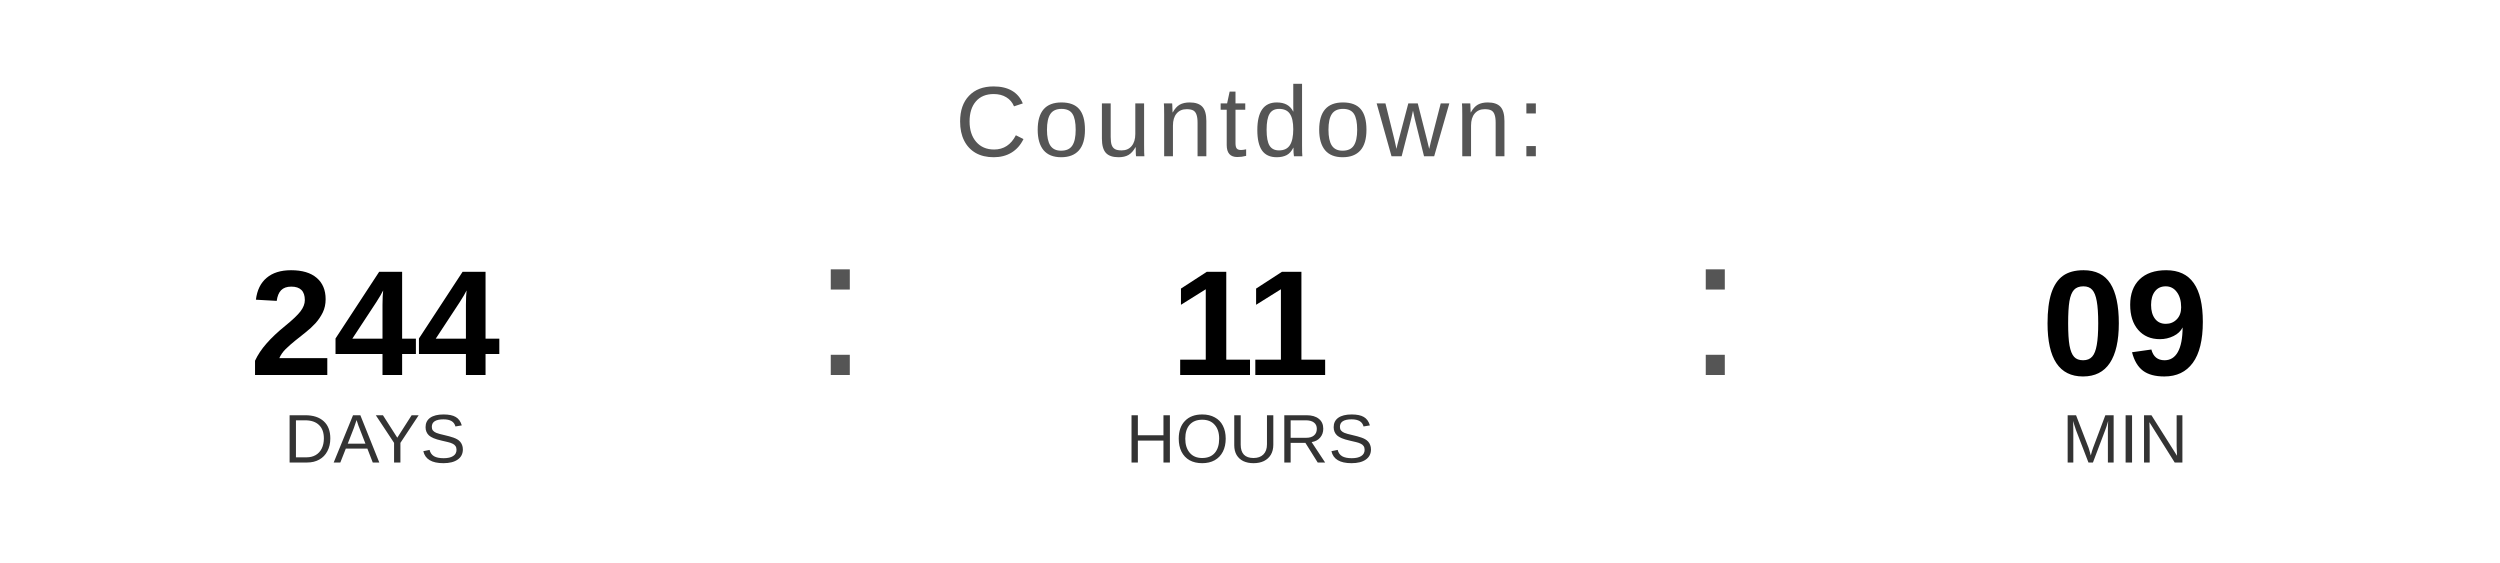
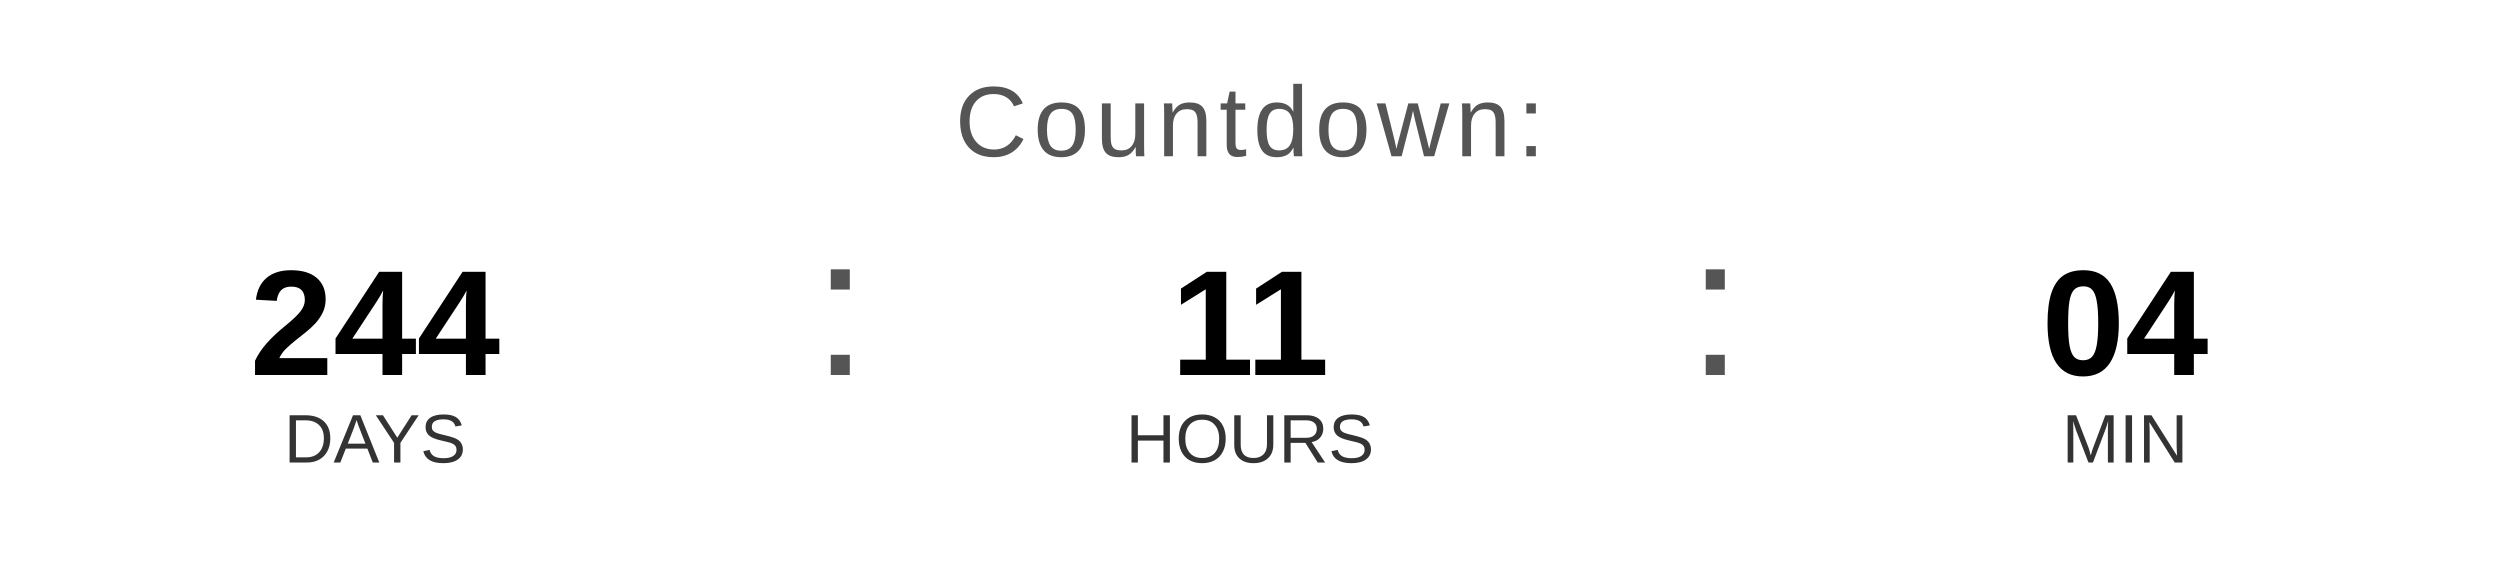
<svg xmlns="http://www.w3.org/2000/svg" width="400" height="90" viewBox="0 0 400 90">
  <text x="200" y="25" font-family="Arial, Helvetica, sans-serif" font-size="16" fill="#555555" text-anchor="middle" letter-spacing="1">
    Countdown:
  </text>
  <text x="60" y="60" font-family="Arial, Helvetica, sans-serif" font-size="24" font-weight="bold" fill="#000000" text-anchor="middle">244</text>
  <text x="60" y="74" font-family="Arial, Helvetica, sans-serif" font-size="11" fill="#333333" text-anchor="middle">DAYS</text>
  <text x="130" y="60" font-family="Arial, sans-serif" font-size="32" fill="#555555">:</text>
  <text x="200" y="60" font-family="Arial, Helvetica, sans-serif" font-size="24" font-weight="bold" fill="#000000" text-anchor="middle">11</text>
  <text x="200" y="74" font-family="Arial, Helvetica, sans-serif" font-size="11" fill="#333333" text-anchor="middle">HOURS</text>
  <text x="270" y="60" font-family="Arial, sans-serif" font-size="32" fill="#555555">:</text>
-   <text x="340" y="60" font-family="Arial, Helvetica, sans-serif" font-size="24" font-weight="bold" fill="#000000" text-anchor="middle">09</text>
+   <text x="340" y="60" font-family="Arial, Helvetica, sans-serif" font-size="24" font-weight="bold" fill="#000000" text-anchor="middle">04</text>
  <text x="340" y="74" font-family="Arial, Helvetica, sans-serif" font-size="11" fill="#333333" text-anchor="middle">MIN</text>
</svg>
